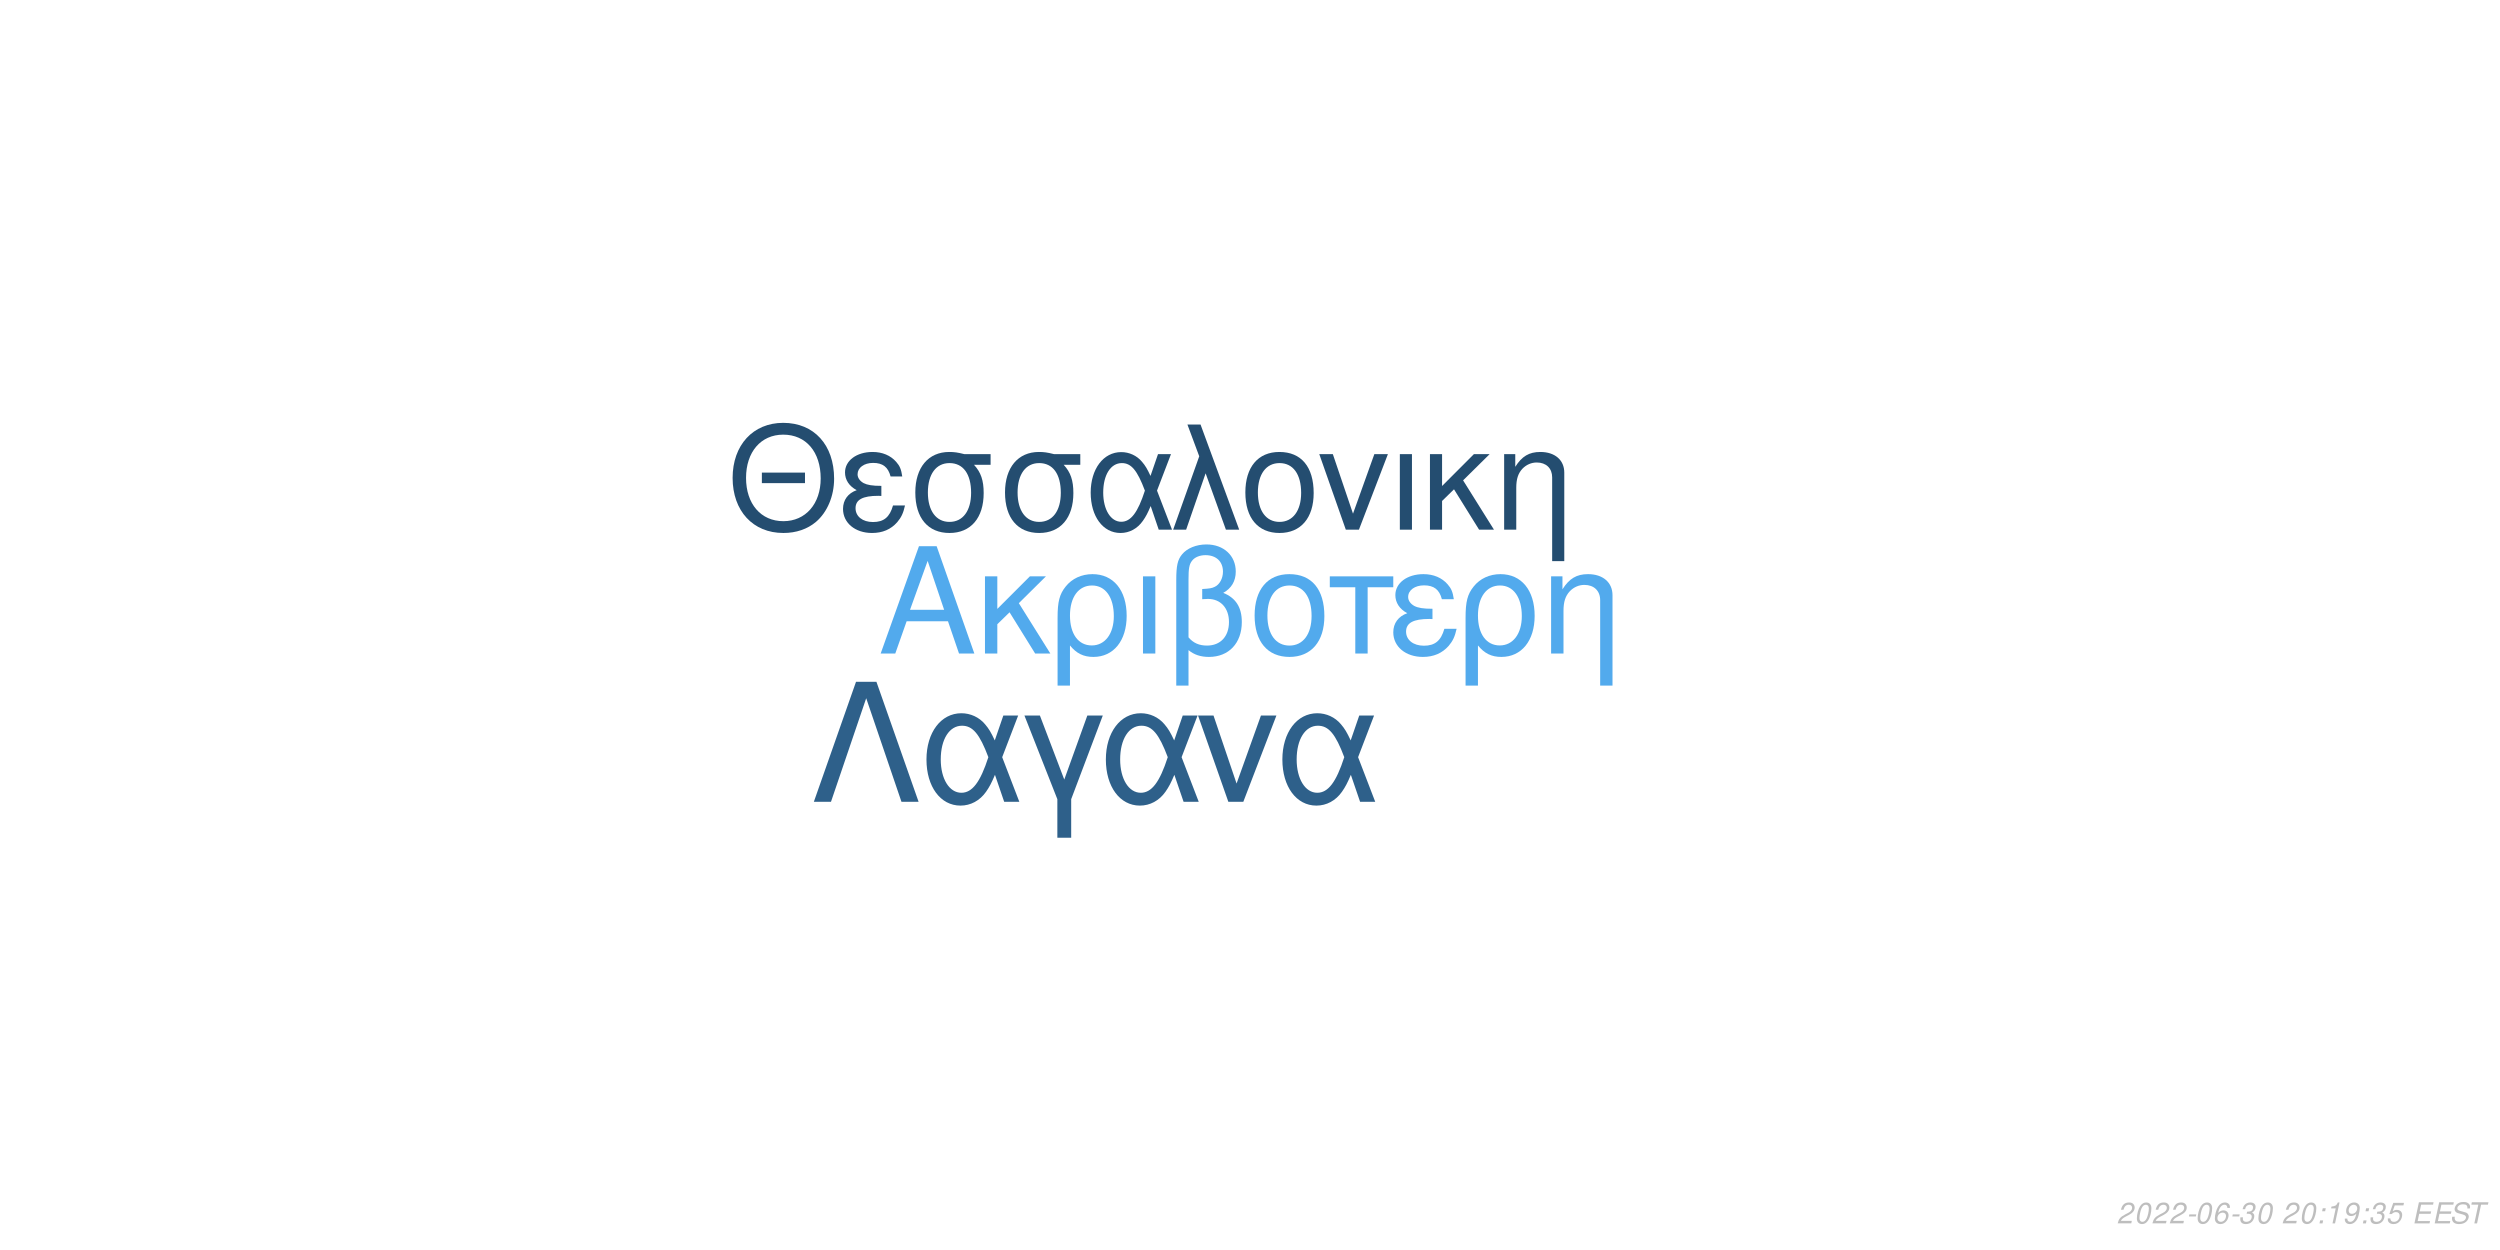
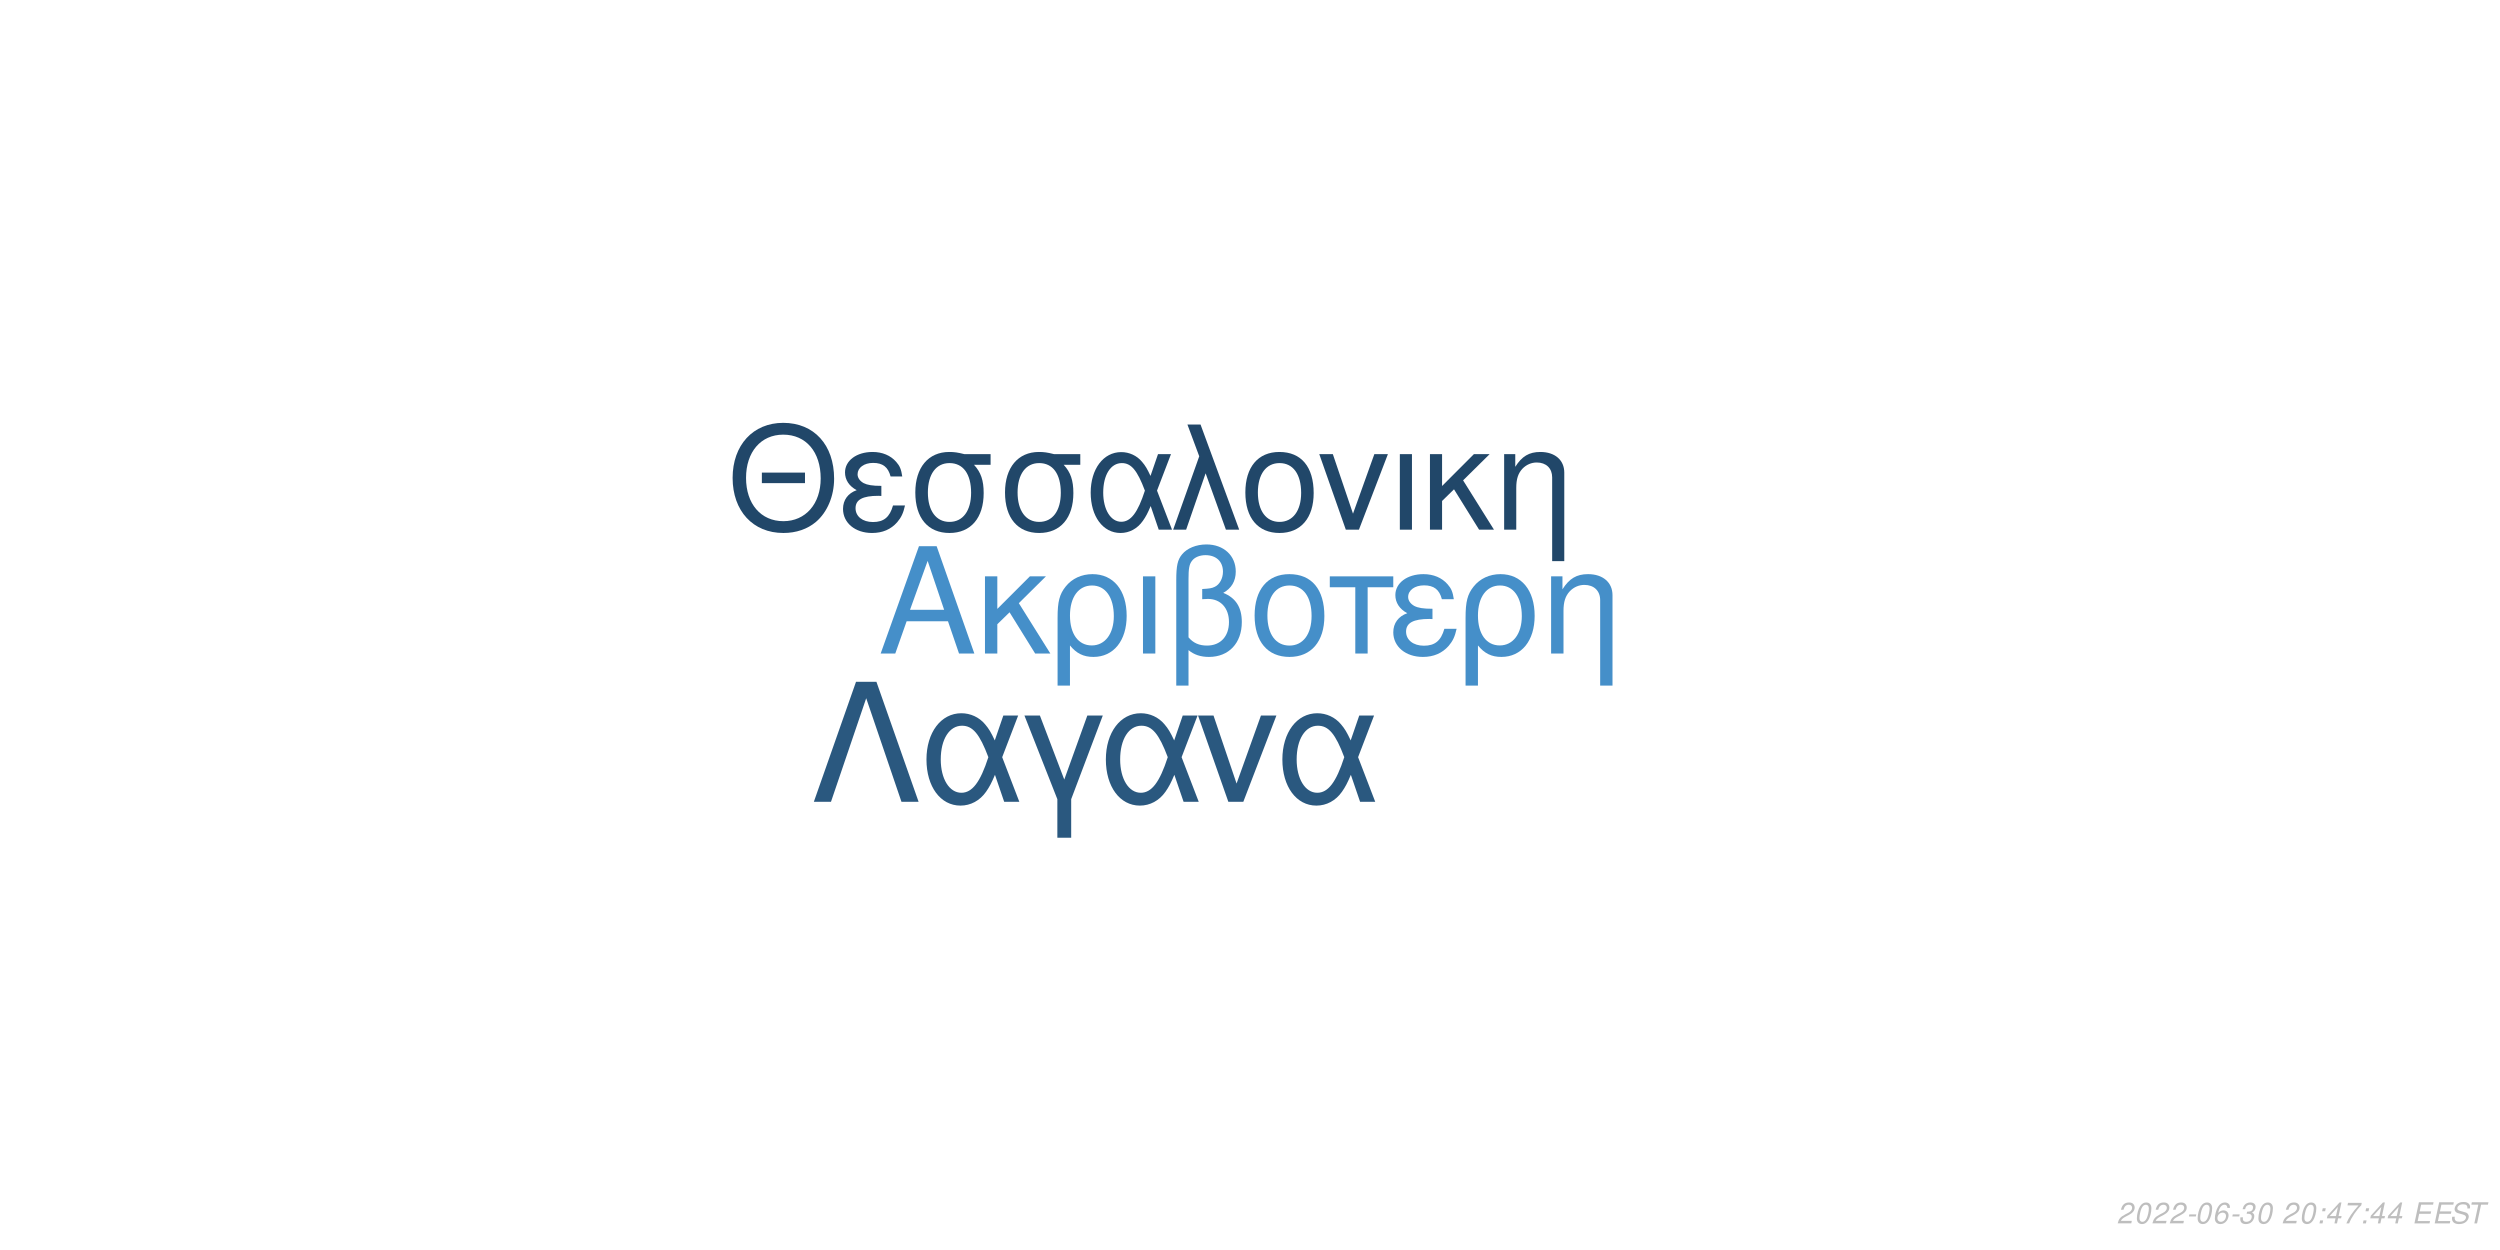
<svg xmlns="http://www.w3.org/2000/svg" xmlns:xlink="http://www.w3.org/1999/xlink" width="864pt" height="432pt" viewBox="0 0 864 432" version="1.1">
  <defs>
    <g>
      <symbol overflow="visible" id="glyph0-0">
        <path style="stroke:none;" d="" />
      </symbol>
      <symbol overflow="visible" id="glyph0-1">
        <path style="stroke:none;" d="M 24.125 -11.141 L 27.938 0 L 33.234 0 L 20.203 -37.094 L 14.094 -37.094 L 0.859 0 L 5.906 0 L 9.828 -11.141 Z M 22.797 -15.109 L 11 -15.109 L 17.094 -32.016 Z M 22.797 -15.109 " />
      </symbol>
      <symbol overflow="visible" id="glyph0-2">
        <path style="stroke:none;" d="M 7.172 -15.422 L 7.172 -26.672 L 2.906 -26.672 L 2.906 0 L 7.172 0 L 7.172 -10.125 L 11.406 -14.25 L 20.25 0 L 25.5 0 L 14.609 -17.406 L 23.969 -26.672 L 18.422 -26.672 Z M 7.172 -15.422 " />
      </symbol>
      <symbol overflow="visible" id="glyph0-3">
        <path style="stroke:none;" d="M 3 11.094 L 7.281 11.094 L 7.281 -2.797 C 9.516 -0.047 11.953 1.172 15.375 1.172 C 22.344 1.172 26.875 -4.422 26.875 -13.031 C 26.875 -21.891 22.297 -27.438 15.062 -27.438 C 11.297 -27.438 7.984 -25.906 5.797 -23.156 C 3.672 -20.516 3 -17.969 3 -12.359 Z M 14.906 -23.516 C 19.547 -23.516 22.438 -19.438 22.438 -12.922 C 22.438 -6.812 19.391 -2.797 14.812 -2.797 C 10.172 -2.797 7.281 -6.766 7.281 -13.125 C 7.281 -19.484 10.234 -23.516 14.906 -23.516 Z M 14.906 -23.516 " />
      </symbol>
      <symbol overflow="visible" id="glyph0-4">
        <path style="stroke:none;" d="M 3.516 0 L 7.781 0 L 7.781 -26.672 L 3.516 -26.672 Z M 3.516 0 " />
      </symbol>
      <symbol overflow="visible" id="glyph0-5">
        <path style="stroke:none;" d="M 4.016 11.094 L 8.25 11.094 L 8.25 -1.172 C 10.172 0.406 12.422 1.172 15.312 1.172 C 22.188 1.172 26.672 -3.609 26.672 -10.891 C 26.672 -15.984 24.578 -19.234 20.25 -20.969 C 23.109 -22.547 24.578 -25.031 24.578 -28.344 C 24.578 -33.844 20.406 -37.703 14.453 -37.703 C 10.938 -37.703 7.734 -36.391 6 -34.25 C 4.484 -32.422 4.016 -30.328 4.016 -25.391 Z M 8.25 -25.656 C 8.25 -29.359 8.5 -30.844 9.469 -32.062 C 10.375 -33.281 12.156 -34 14.094 -34 C 17.812 -34 20.156 -31.812 20.156 -28.297 C 20.156 -25.953 18.984 -23.812 17.297 -23.047 C 16.281 -22.547 15.469 -22.438 12.984 -22.297 L 12.984 -18.781 C 13.734 -18.828 14.344 -18.875 14.969 -18.875 C 19.344 -18.875 22.234 -15.719 22.234 -10.891 C 22.234 -5.906 19.281 -2.75 14.656 -2.75 C 11.953 -2.75 9.922 -3.609 8.25 -5.594 Z M 8.25 -25.656 " />
      </symbol>
      <symbol overflow="visible" id="glyph0-6">
        <path style="stroke:none;" d="M 14.094 -27.438 C 6.562 -27.438 2.094 -22.094 2.094 -13.125 C 2.094 -4.125 6.562 1.172 14.141 1.172 C 21.672 1.172 26.203 -4.172 26.203 -12.922 C 26.203 -22.188 21.828 -27.438 14.094 -27.438 Z M 14.141 -23.516 C 18.938 -23.516 21.781 -19.594 21.781 -12.984 C 21.781 -6.672 18.828 -2.75 14.141 -2.75 C 9.422 -2.75 6.516 -6.672 6.516 -13.125 C 6.516 -19.594 9.422 -23.516 14.141 -23.516 Z M 14.141 -23.516 " />
      </symbol>
      <symbol overflow="visible" id="glyph0-7">
        <path style="stroke:none;" d="M 7.891 0 L 12.156 0 L 12.156 -22.906 L 21.016 -22.906 L 21.016 -26.672 L -0.922 -26.672 L -0.922 -22.906 L 7.891 -22.906 Z M 7.891 0 " />
      </symbol>
      <symbol overflow="visible" id="glyph0-8">
        <path style="stroke:none;" d="M 14.562 -15.469 C 11.344 -15.469 9.562 -15.781 8.297 -16.438 C 6.922 -17.203 6.156 -18.328 6.156 -19.547 C 6.156 -21.891 8.453 -23.562 11.656 -23.562 C 15.062 -23.562 16.953 -22.094 17.812 -18.781 L 21.938 -18.781 C 21.578 -21.266 21.062 -22.5 19.797 -23.922 C 17.812 -26.203 14.906 -27.438 11.453 -27.438 C 5.797 -27.438 1.734 -24.375 1.734 -20.203 C 1.734 -17.609 3.156 -15.375 5.859 -13.938 C 2.797 -12.875 1.016 -10.484 1.016 -7.328 C 1.016 -2.391 5.297 1.172 11.25 1.172 C 14.969 1.172 17.906 -0.109 20.156 -2.641 C 21.578 -4.328 22.297 -5.797 22.906 -8.547 L 18.672 -8.547 C 17.5 -4.422 15.422 -2.703 11.609 -2.703 C 7.938 -2.703 5.438 -4.688 5.438 -7.578 C 5.438 -10.578 7.938 -11.953 13.484 -11.953 C 13.641 -11.953 14.094 -11.953 14.562 -11.906 Z M 14.562 -15.469 " />
      </symbol>
      <symbol overflow="visible" id="glyph0-9">
        <path style="stroke:none;" d="M 3.562 -26.672 L 3.562 0 L 7.844 0 L 7.844 -14.703 C 7.844 -17.906 8.5 -19.891 10.031 -21.531 C 11.406 -22.953 13.188 -23.719 15.062 -23.719 C 18.375 -23.719 20.516 -21.672 20.516 -18.469 L 20.516 11.094 L 24.781 11.094 L 24.781 -20.156 C 24.781 -24.578 21.469 -27.438 16.328 -27.438 C 12.359 -27.438 9.828 -25.906 7.484 -22.188 L 7.484 -26.672 Z M 3.562 -26.672 " />
      </symbol>
      <symbol overflow="visible" id="glyph1-0">
        <path style="stroke:none;" d="" />
      </symbol>
      <symbol overflow="visible" id="glyph1-1">
        <path style="stroke:none;" d="M 26.859 -19.734 L 11.953 -19.734 L 11.953 -16.094 L 26.859 -16.094 Z M 19.328 -36.922 C 8.922 -36.922 1.844 -29.25 1.844 -17.891 C 1.844 -6.484 8.875 1.141 19.391 1.141 C 23.812 1.141 27.703 -0.203 30.641 -2.688 C 34.578 -6.031 36.922 -11.656 36.922 -17.594 C 36.922 -29.297 30 -36.922 19.328 -36.922 Z M 19.328 -32.844 C 27.203 -32.844 32.281 -26.906 32.281 -17.688 C 32.281 -8.922 27.062 -2.938 19.391 -2.938 C 11.609 -2.938 6.484 -8.922 6.484 -17.891 C 6.484 -26.859 11.609 -32.844 19.328 -32.844 Z M 19.328 -32.844 " />
      </symbol>
      <symbol overflow="visible" id="glyph1-2">
        <path style="stroke:none;" d="M 14.25 -15.141 C 11.109 -15.141 9.375 -15.453 8.125 -16.094 C 6.781 -16.844 6.031 -17.938 6.031 -19.141 C 6.031 -21.422 8.266 -23.078 11.406 -23.078 C 14.75 -23.078 16.594 -21.625 17.438 -18.391 L 21.469 -18.391 C 21.125 -20.828 20.625 -22.031 19.391 -23.422 C 17.438 -25.656 14.594 -26.859 11.219 -26.859 C 5.688 -26.859 1.688 -23.875 1.688 -19.781 C 1.688 -17.234 3.094 -15.047 5.734 -13.656 C 2.734 -12.609 1 -10.266 1 -7.172 C 1 -2.344 5.188 1.141 11.016 1.141 C 14.656 1.141 17.547 -0.094 19.734 -2.594 C 21.125 -4.234 21.828 -5.688 22.422 -8.375 L 18.281 -8.375 C 17.141 -4.328 15.094 -2.641 11.359 -2.641 C 7.766 -2.641 5.328 -4.578 5.328 -7.422 C 5.328 -10.359 7.766 -11.703 13.203 -11.703 C 13.359 -11.703 13.797 -11.703 14.25 -11.656 Z M 14.25 -15.141 " />
      </symbol>
      <symbol overflow="visible" id="glyph1-3">
        <path style="stroke:none;" d="M 29 -26.109 L 19.938 -26.109 C 17.594 -26.703 16.438 -26.859 14.703 -26.859 C 7.469 -26.859 2.984 -21.469 2.984 -12.859 C 2.984 -4.031 7.375 1.141 14.797 1.141 C 22.172 1.141 26.609 -4.078 26.609 -12.656 C 26.609 -17.047 25.656 -19.828 23.266 -22.422 L 29 -22.422 Z M 14.797 -23.016 C 19.531 -23.016 22.266 -19.234 22.266 -12.75 C 22.266 -6.531 19.438 -2.688 14.797 -2.688 C 10.172 -2.688 7.328 -6.531 7.328 -12.859 C 7.328 -19.188 10.172 -23.016 14.797 -23.016 Z M 14.797 -23.016 " />
      </symbol>
      <symbol overflow="visible" id="glyph1-4">
        <path style="stroke:none;" d="M 29.344 -26.109 L 24.859 -26.109 L 22.266 -18.578 C 21.125 -21.031 20.484 -22.125 19.328 -23.469 C 17.547 -25.609 14.906 -26.812 12.156 -26.812 C 5.984 -26.812 1.594 -20.984 1.594 -12.812 C 1.594 -4.578 5.828 1.141 11.906 1.141 C 14.953 1.141 17.734 -0.344 19.625 -3.047 C 20.672 -4.531 21.281 -5.688 22.328 -8.172 L 25.109 0 L 29.703 0 L 24.516 -13.5 Z M 20.328 -13.5 C 17.891 -5.922 15.453 -2.734 12.156 -2.734 C 8.516 -2.734 5.922 -6.922 5.922 -12.812 C 5.922 -18.938 8.516 -23.016 12.359 -23.016 C 15.594 -23.016 17.688 -20.531 20.328 -13.5 Z M 20.328 -13.5 " />
      </symbol>
      <symbol overflow="visible" id="glyph1-5">
        <path style="stroke:none;" d="M 1.094 0 L 5.578 0 L 12.312 -19.484 L 19.328 0 L 23.922 0 L 10.562 -36.328 L 6.031 -36.328 L 10.109 -25.359 Z M 1.094 0 " />
      </symbol>
      <symbol overflow="visible" id="glyph1-6">
        <path style="stroke:none;" d="M 13.797 -26.859 C 6.422 -26.859 2.047 -21.625 2.047 -12.859 C 2.047 -4.031 6.422 1.141 13.859 1.141 C 21.234 1.141 25.656 -4.078 25.656 -12.656 C 25.656 -21.719 21.375 -26.859 13.797 -26.859 Z M 13.859 -23.016 C 18.531 -23.016 21.328 -19.188 21.328 -12.703 C 21.328 -6.531 18.438 -2.688 13.859 -2.688 C 9.219 -2.688 6.375 -6.531 6.375 -12.859 C 6.375 -19.188 9.219 -23.016 13.859 -23.016 Z M 13.859 -23.016 " />
      </symbol>
      <symbol overflow="visible" id="glyph1-7">
        <path style="stroke:none;" d="M 14.297 0 L 24.312 -26.109 L 19.625 -26.109 L 12.25 -5.531 L 5.281 -26.109 L 0.594 -26.109 L 9.766 0 Z M 14.297 0 " />
      </symbol>
      <symbol overflow="visible" id="glyph1-8">
        <path style="stroke:none;" d="M 3.438 0 L 7.625 0 L 7.625 -26.109 L 3.438 -26.109 Z M 3.438 0 " />
      </symbol>
      <symbol overflow="visible" id="glyph1-9">
        <path style="stroke:none;" d="M 7.031 -15.094 L 7.031 -26.109 L 2.844 -26.109 L 2.844 0 L 7.031 0 L 7.031 -9.922 L 11.156 -13.953 L 19.828 0 L 24.969 0 L 14.297 -17.047 L 23.469 -26.109 L 18.031 -26.109 Z M 7.031 -15.094 " />
      </symbol>
      <symbol overflow="visible" id="glyph1-10">
        <path style="stroke:none;" d="M 3.484 -26.109 L 3.484 0 L 7.672 0 L 7.672 -14.406 C 7.672 -17.547 8.328 -19.484 9.812 -21.078 C 11.156 -22.469 12.906 -23.219 14.75 -23.219 C 17.984 -23.219 20.078 -21.234 20.078 -18.094 L 20.078 10.859 L 24.266 10.859 L 24.266 -19.734 C 24.266 -24.062 21.031 -26.859 16 -26.859 C 12.109 -26.859 9.609 -25.359 7.328 -21.719 L 7.328 -26.109 Z M 3.484 -26.109 " />
      </symbol>
      <symbol overflow="visible" id="glyph2-0">
        <path style="stroke:none;" d="" />
      </symbol>
      <symbol overflow="visible" id="glyph2-1">
        <path style="stroke:none;" d="M 22.531 -41.484 L 15.484 -41.484 L 0.906 0 L 6.828 0 L 19 -35.797 L 31.188 0 L 37.109 0 Z M 22.531 -41.484 " />
      </symbol>
      <symbol overflow="visible" id="glyph2-2">
        <path style="stroke:none;" d="M 33.516 -29.812 L 28.391 -29.812 L 25.438 -21.219 C 24.125 -24.016 23.391 -25.266 22.078 -26.797 C 20.031 -29.25 17.016 -30.609 13.891 -30.609 C 6.828 -30.609 1.828 -23.953 1.828 -14.625 C 1.828 -5.234 6.656 1.312 13.594 1.312 C 17.078 1.312 20.266 -0.391 22.422 -3.469 C 23.609 -5.172 24.297 -6.484 25.5 -9.328 L 28.688 0 L 33.922 0 L 28 -15.422 Z M 23.219 -15.422 C 20.422 -6.766 17.641 -3.125 13.891 -3.125 C 9.734 -3.125 6.766 -7.906 6.766 -14.625 C 6.766 -21.625 9.734 -26.297 14.109 -26.297 C 17.812 -26.297 20.203 -23.453 23.219 -15.422 Z M 23.219 -15.422 " />
      </symbol>
      <symbol overflow="visible" id="glyph2-3">
        <path style="stroke:none;" d="M 12.062 12.406 L 16.844 12.406 L 16.844 -0.906 L 27.766 -29.812 L 22.422 -29.812 L 14.453 -7.688 L 6.031 -29.812 L 0.688 -29.812 L 12.062 -0.906 Z M 12.062 12.406 " />
      </symbol>
      <symbol overflow="visible" id="glyph2-4">
        <path style="stroke:none;" d="M 16.328 0 L 27.766 -29.812 L 22.422 -29.812 L 14 -6.312 L 6.031 -29.812 L 0.688 -29.812 L 11.156 0 Z M 16.328 0 " />
      </symbol>
      <symbol overflow="visible" id="glyph3-0">
        <path style="stroke:none;" d="" />
      </symbol>
      <symbol overflow="visible" id="glyph3-1">
        <path style="stroke:none;" d="M 5.234 -0.875 L 1.469 -0.875 C 1.641 -1.375 2.203 -1.891 3.109 -2.344 L 4.234 -2.938 C 5.562 -3.625 6.219 -4.469 6.219 -5.484 C 6.219 -5.938 6.062 -6.359 5.797 -6.656 C 5.469 -7.047 4.984 -7.234 4.312 -7.234 C 2.766 -7.234 1.891 -6.453 1.484 -4.734 L 2.375 -4.734 C 2.484 -5.188 2.609 -5.484 2.797 -5.75 C 3.094 -6.203 3.609 -6.453 4.188 -6.453 C 4.891 -6.453 5.344 -6.031 5.344 -5.375 C 5.344 -4.703 4.859 -4.094 4.016 -3.656 L 2.984 -3.125 C 1.234 -2.188 0.797 -1.656 0.344 -0.016 L 5.047 -0.016 Z M 5.234 -0.875 " />
      </symbol>
      <symbol overflow="visible" id="glyph3-2">
        <path style="stroke:none;" d="M 4.203 -7.234 C 3.375 -7.234 2.688 -6.812 2.125 -5.984 C 1.484 -5.047 0.984 -3.188 0.984 -1.734 C 0.984 -1.109 1.172 -0.562 1.484 -0.266 C 1.797 0.047 2.281 0.234 2.766 0.234 C 3.625 0.234 4.281 -0.156 4.859 -1.016 C 5.516 -1.953 6 -3.797 6 -5.266 C 6 -6.5 5.328 -7.234 4.203 -7.234 Z M 4.094 -6.453 C 4.734 -6.453 5.125 -5.984 5.125 -5.156 C 5.125 -4.203 4.781 -2.625 4.406 -1.812 C 3.984 -0.938 3.516 -0.547 2.875 -0.547 C 2.25 -0.547 1.875 -1.031 1.875 -1.828 C 1.875 -2.797 2.203 -4.344 2.594 -5.203 C 2.984 -6.047 3.453 -6.453 4.094 -6.453 Z M 4.094 -6.453 " />
      </symbol>
      <symbol overflow="visible" id="glyph3-3">
        <path style="stroke:none;" d="M 3.516 -3.125 L 1.125 -3.125 L 0.969 -2.406 L 3.359 -2.406 Z M 3.516 -3.125 " />
      </symbol>
      <symbol overflow="visible" id="glyph3-4">
        <path style="stroke:none;" d="M 6.125 -5.344 L 6.141 -5.625 C 6.141 -6.609 5.453 -7.234 4.391 -7.234 C 3.438 -7.234 2.641 -6.719 2.016 -5.703 C 1.422 -4.781 0.938 -2.953 0.938 -1.688 C 0.938 -0.516 1.688 0.234 2.859 0.234 C 3.703 0.234 4.438 -0.156 5 -0.875 C 5.406 -1.422 5.672 -2.156 5.672 -2.766 C 5.672 -3.812 4.969 -4.5 3.906 -4.5 C 3.234 -4.5 2.672 -4.234 2.094 -3.625 C 2.406 -5.375 3.234 -6.453 4.25 -6.453 C 4.703 -6.453 5.062 -6.234 5.172 -5.844 C 5.203 -5.719 5.234 -5.578 5.25 -5.344 Z M 3.656 -3.734 C 4.344 -3.734 4.797 -3.281 4.797 -2.625 C 4.797 -1.469 3.984 -0.547 2.984 -0.547 C 2.297 -0.547 1.812 -1.047 1.812 -1.766 C 1.812 -2.859 2.625 -3.734 3.656 -3.734 Z M 3.656 -3.734 " />
      </symbol>
      <symbol overflow="visible" id="glyph3-5">
        <path style="stroke:none;" d="M 2.922 -3.312 C 3.125 -3.344 3.234 -3.344 3.375 -3.344 C 4.203 -3.344 4.688 -3 4.688 -2.406 C 4.688 -1.312 3.906 -0.547 2.781 -0.547 C 2.047 -0.547 1.594 -0.938 1.594 -1.562 C 1.594 -1.719 1.609 -1.844 1.656 -2.094 L 0.766 -2.094 C 0.734 -1.797 0.719 -1.641 0.719 -1.469 C 0.719 -0.375 1.406 0.234 2.641 0.234 C 3.547 0.234 4.297 -0.078 4.812 -0.656 C 5.266 -1.156 5.562 -1.875 5.562 -2.547 C 5.562 -3.125 5.344 -3.453 4.797 -3.734 C 5.641 -4.234 6.016 -4.844 6.016 -5.734 C 6.016 -6.656 5.312 -7.234 4.203 -7.234 C 3.375 -7.234 2.672 -6.938 2.188 -6.375 C 1.891 -6.031 1.703 -5.641 1.516 -4.906 L 2.391 -4.906 C 2.5 -5.359 2.594 -5.594 2.734 -5.812 C 3.047 -6.234 3.516 -6.453 4.078 -6.453 C 4.734 -6.453 5.141 -6.125 5.141 -5.578 C 5.141 -5.188 5.016 -4.797 4.797 -4.547 C 4.516 -4.234 4 -4.062 3.266 -4.062 L 3.078 -4.062 Z M 2.922 -3.312 " />
      </symbol>
      <symbol overflow="visible" id="glyph3-6">
        <path style="stroke:none;" d="" />
      </symbol>
      <symbol overflow="visible" id="glyph3-7">
        <path style="stroke:none;" d="M 2.359 -1.031 L 1.312 -1.031 L 1.094 0 L 2.141 0 Z M 3.266 -5.234 L 2.219 -5.234 L 2 -4.203 L 3.047 -4.203 Z M 3.266 -5.234 " />
      </symbol>
      <symbol overflow="visible" id="glyph3-8">
-         <path style="stroke:none;" d="M 3.703 -5.188 L 2.594 0 L 3.469 0 L 5.016 -7.234 L 4.438 -7.234 C 3.906 -6.156 3.688 -6.016 2.234 -5.812 L 2.109 -5.188 Z M 3.703 -5.188 " />
+         <path style="stroke:none;" d="M 3.625 -1.75 L 3.266 0 L 4.141 0 L 4.516 -1.75 L 5.562 -1.75 L 5.734 -2.531 L 4.688 -2.531 L 5.688 -7.234 L 5.016 -7.234 L 0.844 -2.672 L 0.641 -1.75 Z M 3.797 -2.531 L 1.594 -2.531 L 4.469 -5.703 Z M 3.797 -2.531 " />
      </symbol>
      <symbol overflow="visible" id="glyph3-9">
-         <path style="stroke:none;" d="M 0.844 -1.656 C 0.844 -1.547 0.844 -1.438 0.844 -1.375 C 0.844 -0.406 1.531 0.234 2.578 0.234 C 3.203 0.234 3.766 0.016 4.297 -0.438 C 4.938 -1 5.312 -1.656 5.594 -2.719 C 5.844 -3.672 6.016 -4.766 6.016 -5.375 C 6.016 -5.844 5.844 -6.328 5.547 -6.656 C 5.203 -7.031 4.703 -7.234 4.062 -7.234 C 2.516 -7.234 1.297 -5.938 1.297 -4.266 C 1.297 -3.203 1.984 -2.547 3.047 -2.547 C 3.484 -2.547 3.953 -2.672 4.281 -2.891 C 4.406 -2.984 4.547 -3.078 4.828 -3.344 C 4.438 -1.484 3.703 -0.547 2.703 -0.547 C 2.109 -0.547 1.719 -0.938 1.719 -1.547 L 1.719 -1.656 Z M 3.953 -6.453 C 4.625 -6.453 5.141 -5.953 5.141 -5.281 C 5.141 -4.188 4.312 -3.312 3.297 -3.312 C 2.594 -3.312 2.172 -3.734 2.172 -4.453 C 2.172 -5.562 2.984 -6.453 3.953 -6.453 Z M 3.953 -6.453 " />
+         <path style="stroke:none;" d="M 6.703 -7.094 L 1.953 -7.094 L 1.766 -6.219 L 5.594 -6.219 C 3.344 -3.688 2.266 -2.109 1.375 0 L 2.344 0 C 3.031 -1.906 4.828 -4.594 6.547 -6.281 Z M 6.703 -7.094 " />
      </symbol>
      <symbol overflow="visible" id="glyph3-10">
-         <path style="stroke:none;" d="M 6.297 -7.094 L 2.594 -7.094 L 1.234 -3.234 L 2.047 -3.234 C 2.656 -3.766 2.938 -3.906 3.531 -3.906 C 4.328 -3.906 4.797 -3.453 4.797 -2.688 C 4.797 -1.438 3.969 -0.547 2.828 -0.547 C 2.031 -0.547 1.609 -0.938 1.578 -1.734 L 0.703 -1.734 L 0.703 -1.516 C 0.703 -0.938 0.844 -0.547 1.188 -0.266 C 1.562 0.062 2.078 0.234 2.703 0.234 C 3.656 0.234 4.391 -0.156 4.984 -0.922 C 5.422 -1.5 5.672 -2.234 5.672 -2.953 C 5.672 -4 4.938 -4.672 3.812 -4.672 C 3.328 -4.672 2.906 -4.547 2.406 -4.234 L 3.109 -6.219 L 6.109 -6.219 Z M 6.297 -7.094 " />
+         <path style="stroke:none;" d="M 2.547 -3.312 L 6.5 -3.312 L 6.688 -4.141 L 2.719 -4.141 L 3.219 -6.469 L 7.344 -6.469 L 7.516 -7.297 L 2.453 -7.297 L 0.906 0 L 6.125 0 L 6.297 -0.812 L 2.016 -0.812 Z M 2.547 -3.312 " />
      </symbol>
      <symbol overflow="visible" id="glyph3-11">
-         <path style="stroke:none;" d="M 2.547 -3.312 L 6.5 -3.312 L 6.688 -4.141 L 2.719 -4.141 L 3.219 -6.469 L 7.344 -6.469 L 7.516 -7.297 L 2.453 -7.297 L 0.906 0 L 6.125 0 L 6.297 -0.812 L 2.016 -0.812 Z M 2.547 -3.312 " />
+         <path style="stroke:none;" d="M 7.062 -5.156 C 7.125 -5.438 7.141 -5.562 7.141 -5.703 C 7.141 -6.156 6.938 -6.594 6.594 -6.891 C 6.188 -7.25 5.656 -7.406 4.875 -7.406 C 3.844 -7.406 3.047 -7.125 2.5 -6.562 C 2.094 -6.141 1.781 -5.438 1.781 -4.922 C 1.781 -4.297 2.219 -3.766 2.891 -3.562 L 4.594 -3.094 C 5.406 -2.859 5.734 -2.578 5.734 -2.094 C 5.734 -1.781 5.547 -1.406 5.266 -1.141 C 4.844 -0.766 4.266 -0.578 3.453 -0.578 C 2.328 -0.578 1.812 -0.984 1.812 -1.906 C 1.812 -2.047 1.812 -2.125 1.844 -2.312 L 0.984 -2.312 C 0.906 -2.062 0.891 -1.906 0.891 -1.688 C 0.891 -0.484 1.797 0.234 3.297 0.234 C 4.359 0.234 5.234 -0.062 5.812 -0.609 C 6.344 -1.078 6.688 -1.797 6.688 -2.375 C 6.688 -2.641 6.609 -2.906 6.453 -3.156 C 6.234 -3.5 5.938 -3.703 5.469 -3.828 L 3.75 -4.312 C 2.984 -4.547 2.734 -4.734 2.734 -5.188 C 2.734 -5.547 2.875 -5.844 3.188 -6.109 C 3.547 -6.438 4.031 -6.594 4.703 -6.594 C 5.266 -6.594 5.688 -6.484 5.906 -6.297 C 6.094 -6.125 6.219 -5.797 6.219 -5.516 C 6.219 -5.422 6.203 -5.344 6.188 -5.156 Z M 7.062 -5.156 " />
      </symbol>
      <symbol overflow="visible" id="glyph3-12">
-         <path style="stroke:none;" d="M 7.062 -5.156 C 7.125 -5.438 7.141 -5.562 7.141 -5.703 C 7.141 -6.156 6.938 -6.594 6.594 -6.891 C 6.188 -7.25 5.656 -7.406 4.875 -7.406 C 3.844 -7.406 3.047 -7.125 2.5 -6.562 C 2.094 -6.141 1.781 -5.438 1.781 -4.922 C 1.781 -4.297 2.219 -3.766 2.891 -3.562 L 4.594 -3.094 C 5.406 -2.859 5.734 -2.578 5.734 -2.094 C 5.734 -1.781 5.547 -1.406 5.266 -1.141 C 4.844 -0.766 4.266 -0.578 3.453 -0.578 C 2.328 -0.578 1.812 -0.984 1.812 -1.906 C 1.812 -2.047 1.812 -2.125 1.844 -2.312 L 0.984 -2.312 C 0.906 -2.062 0.891 -1.906 0.891 -1.688 C 0.891 -0.484 1.797 0.234 3.297 0.234 C 4.359 0.234 5.234 -0.062 5.812 -0.609 C 6.344 -1.078 6.688 -1.797 6.688 -2.375 C 6.688 -2.641 6.609 -2.906 6.453 -3.156 C 6.234 -3.5 5.938 -3.703 5.469 -3.828 L 3.75 -4.312 C 2.984 -4.547 2.734 -4.734 2.734 -5.188 C 2.734 -5.547 2.875 -5.844 3.188 -6.109 C 3.547 -6.438 4.031 -6.594 4.703 -6.594 C 5.266 -6.594 5.688 -6.484 5.906 -6.297 C 6.094 -6.125 6.219 -5.797 6.219 -5.516 C 6.219 -5.422 6.203 -5.344 6.188 -5.156 Z M 7.062 -5.156 " />
-       </symbol>
-       <symbol overflow="visible" id="glyph3-13">
        <path style="stroke:none;" d="M 4.938 -6.469 L 7.312 -6.469 L 7.484 -7.297 L 1.75 -7.297 L 1.578 -6.469 L 3.984 -6.469 L 2.609 0 L 3.547 0 Z M 4.938 -6.469 " />
      </symbol>
    </g>
  </defs>
  <g id="surface1">
    <rect x="0" y="0" width="864" height="432" style="fill:rgb(100%,100%,100%);fill-opacity:1;stroke:none;" />
-     <g style="fill:rgb(32.157%,66.667%,92.941%);fill-opacity:1;">
+     <g style="fill:rgb(27.059%,56.078%,78.824%);fill-opacity:1;">
      <use xlink:href="#glyph0-1" x="303.5" y="225.861" />
      <use xlink:href="#glyph0-2" x="337.5" y="225.861" />
      <use xlink:href="#glyph0-3" x="362.5" y="225.861" />
      <use xlink:href="#glyph0-4" x="391.5" y="225.861" />
      <use xlink:href="#glyph0-5" x="402.5" y="225.861" />
      <use xlink:href="#glyph0-6" x="431.5" y="225.861" />
      <use xlink:href="#glyph0-7" x="460.5" y="225.861" />
      <use xlink:href="#glyph0-8" x="480.5" y="225.861" />
      <use xlink:href="#glyph0-3" x="503.5" y="225.861" />
      <use xlink:href="#glyph0-9" x="532.5" y="225.861" />
    </g>
-     <g style="fill:rgb(14.118%,30.196%,43.922%);fill-opacity:1;">
+     <g style="fill:rgb(12.941%,27.843%,41.176%);fill-opacity:1;">
      <use xlink:href="#glyph1-1" x="251.348" y="183.058" />
      <use xlink:href="#glyph1-2" x="290.348" y="183.058" />
      <use xlink:href="#glyph1-3" x="313.348" y="183.058" />
      <use xlink:href="#glyph1-3" x="344.348" y="183.058" />
      <use xlink:href="#glyph1-4" x="375.348" y="183.058" />
      <use xlink:href="#glyph1-5" x="404.348" y="183.058" />
      <use xlink:href="#glyph1-6" x="428.348" y="183.058" />
      <use xlink:href="#glyph1-7" x="455.348" y="183.058" />
      <use xlink:href="#glyph1-8" x="480.348" y="183.058" />
      <use xlink:href="#glyph1-9" x="491.348" y="183.058" />
      <use xlink:href="#glyph1-10" x="516.348" y="183.058" />
    </g>
-     <g style="fill:rgb(18.039%,37.647%,54.118%);fill-opacity:1;">
+     <g style="fill:rgb(16.471%,34.51%,49.804%);fill-opacity:1;">
      <use xlink:href="#glyph2-1" x="280.359" y="277.105" />
      <use xlink:href="#glyph2-2" x="318.359" y="277.105" />
      <use xlink:href="#glyph2-3" x="353.359" y="277.105" />
      <use xlink:href="#glyph2-2" x="380.359" y="277.105" />
      <use xlink:href="#glyph2-4" x="413.359" y="277.105" />
      <use xlink:href="#glyph2-2" x="441.359" y="277.105" />
    </g>
    <g style="fill:rgb(74.51%,74.51%,74.51%);fill-opacity:1;">
      <use xlink:href="#glyph3-1" x="731.52" y="422.81" />
      <use xlink:href="#glyph3-2" x="737.52" y="422.81" />
      <use xlink:href="#glyph3-1" x="743.52" y="422.81" />
      <use xlink:href="#glyph3-1" x="749.52" y="422.81" />
      <use xlink:href="#glyph3-3" x="755.52" y="422.81" />
      <use xlink:href="#glyph3-2" x="758.52" y="422.81" />
      <use xlink:href="#glyph3-4" x="764.52" y="422.81" />
      <use xlink:href="#glyph3-3" x="770.52" y="422.81" />
      <use xlink:href="#glyph3-5" x="773.52" y="422.81" />
      <use xlink:href="#glyph3-2" x="779.52" y="422.81" />
      <use xlink:href="#glyph3-6" x="785.52" y="422.81" />
      <use xlink:href="#glyph3-1" x="788.52" y="422.81" />
      <use xlink:href="#glyph3-2" x="794.52" y="422.81" />
      <use xlink:href="#glyph3-7" x="800.52" y="422.81" />
      <use xlink:href="#glyph3-8" x="803.52" y="422.81" />
      <use xlink:href="#glyph3-9" x="809.52" y="422.81" />
      <use xlink:href="#glyph3-7" x="815.52" y="422.81" />
-       <use xlink:href="#glyph3-5" x="818.52" y="422.81" />
-       <use xlink:href="#glyph3-10" x="824.52" y="422.81" />
+       <use xlink:href="#glyph3-8" x="818.52" y="422.81" />
+       <use xlink:href="#glyph3-8" x="824.52" y="422.81" />
      <use xlink:href="#glyph3-6" x="830.52" y="422.81" />
-       <use xlink:href="#glyph3-11" x="833.52" y="422.81" />
-       <use xlink:href="#glyph3-11" x="840.52" y="422.81" />
-       <use xlink:href="#glyph3-12" x="846.52" y="422.81" />
-       <use xlink:href="#glyph3-13" x="852.52" y="422.81" />
+       <use xlink:href="#glyph3-10" x="833.52" y="422.81" />
+       <use xlink:href="#glyph3-10" x="840.52" y="422.81" />
+       <use xlink:href="#glyph3-11" x="846.52" y="422.81" />
+       <use xlink:href="#glyph3-12" x="852.52" y="422.81" />
    </g>
  </g>
</svg>
